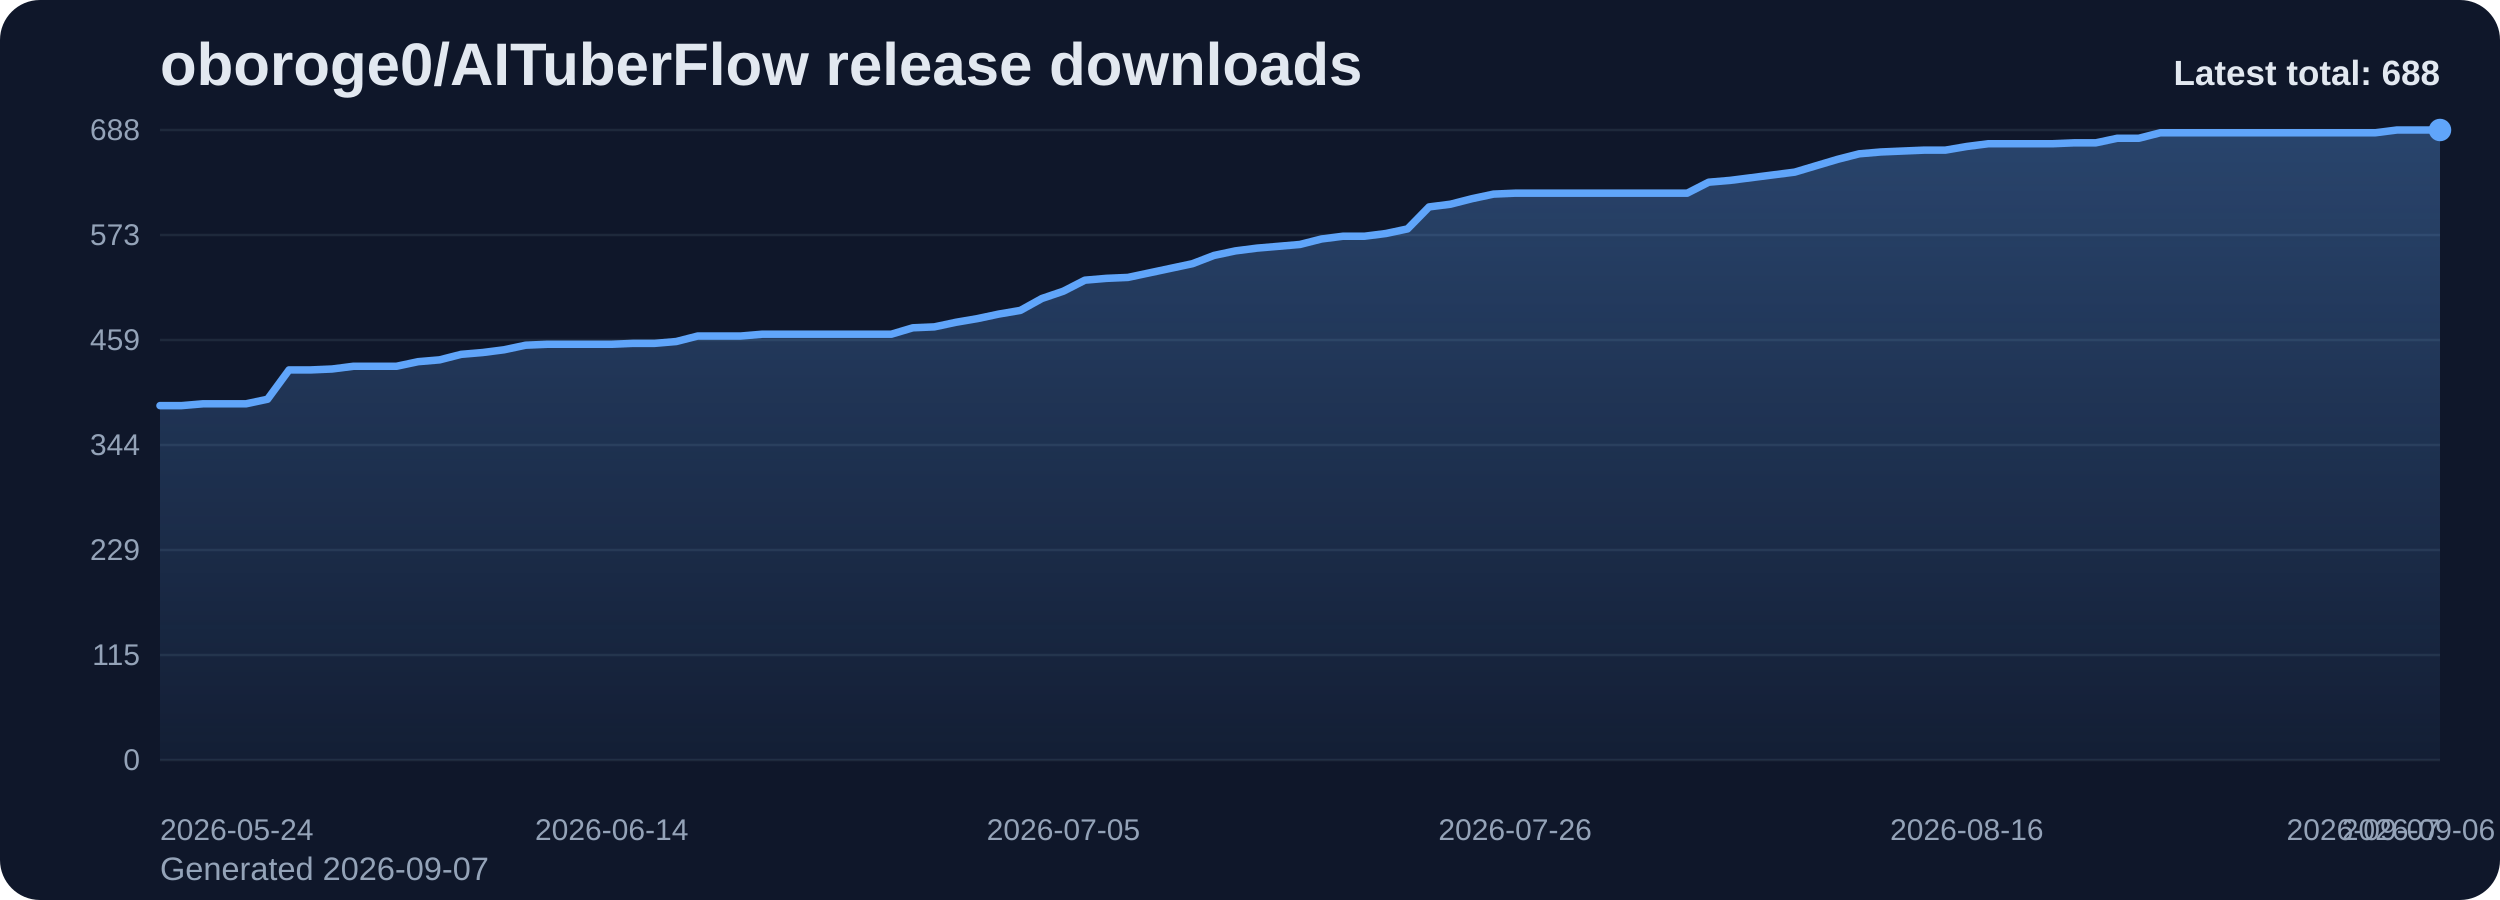
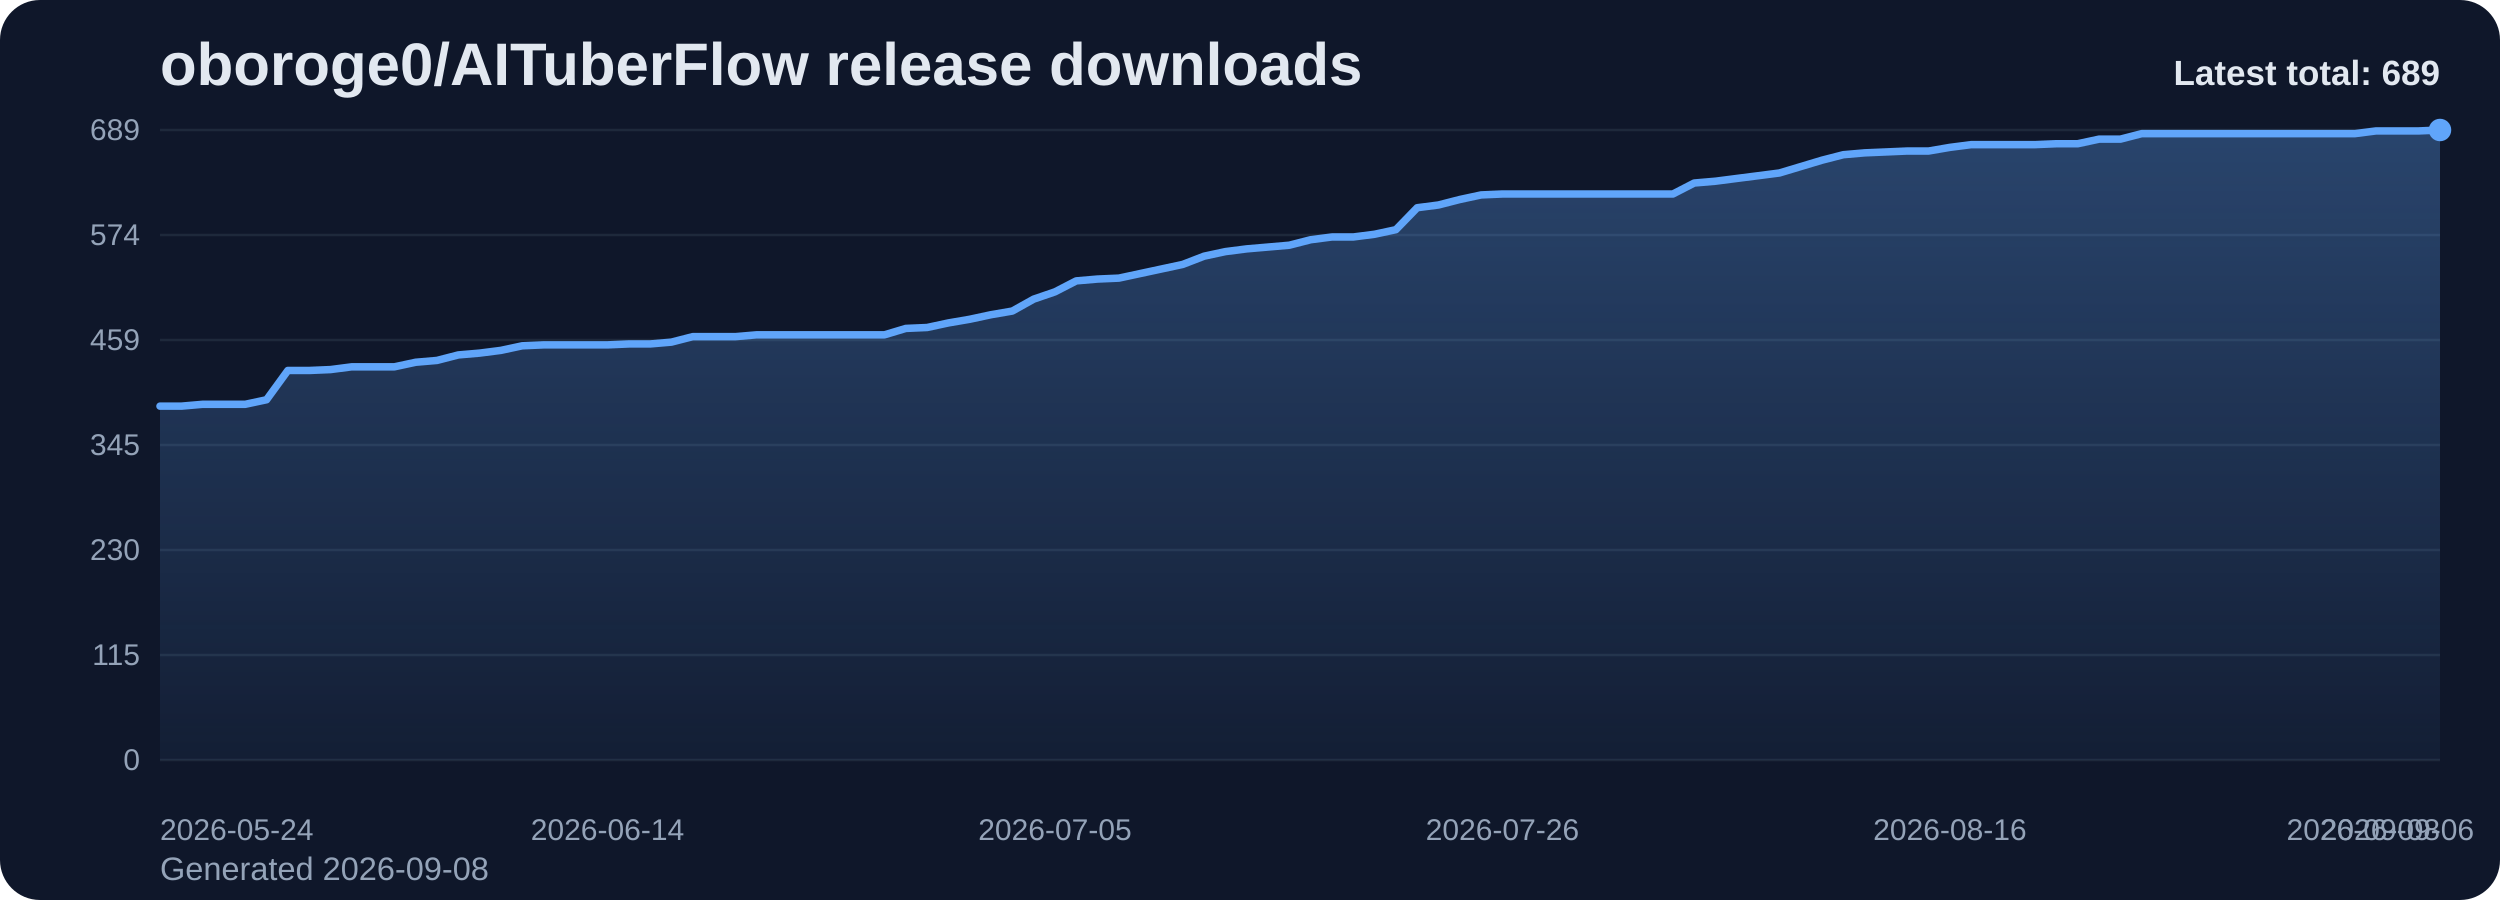
<svg xmlns="http://www.w3.org/2000/svg" viewBox="0 0 1000 360" role="img" aria-label="oboroge0/AITuberFlow release downloads chart">
  <defs>
    <linearGradient id="fill-total-trend-slate" x1="0" y1="0" x2="0" y2="1">
      <stop offset="0%" stop-color="#60a5fa" stop-opacity="0.32" />
      <stop offset="100%" stop-color="#60a5fa" stop-opacity="0.05" />
    </linearGradient>
    <style>
      .bg { fill: #0f172a; }
      .title { font: 700 24px Arial, sans-serif; fill: #e2e8f0; }
      .sub { font: 400 13px Arial, sans-serif; fill: #94a3b8; }
      .grid { stroke: #1e293b; stroke-width: 1; }
      .axis { font: 400 12px Arial, sans-serif; fill: #94a3b8; }
      .line { fill: none; stroke: #60a5fa; stroke-width: 3; stroke-linecap: round; stroke-linejoin: round; }
      .dot { fill: #60a5fa; }
      .value { font: 600 11px Arial, sans-serif; fill: #cbd5e1; }
      .latest { font: 700 14px Arial, sans-serif; fill: #e2e8f0; }
    </style>
  </defs>
  <rect class="bg" x="0" y="0" width="1000" height="360" rx="16" />
  <text class="title" x="64" y="34">oboroge0/AITuberFlow release downloads</text>
-   <text class="sub" x="64" y="352">Generated 2026-09-07</text>
+   <text class="sub" x="64" y="352">Generated 2026-09-08</text>
  <line x1="64" y1="52.00" x2="976" y2="52.00" class="grid" />
-   <text x="56" y="56.00" text-anchor="end" class="axis">688</text>
+   <text x="56" y="56.00" text-anchor="end" class="axis">689</text>
  <line x1="64" y1="94.00" x2="976" y2="94.00" class="grid" />
-   <text x="56" y="98.00" text-anchor="end" class="axis">573</text>
+   <text x="56" y="98.00" text-anchor="end" class="axis">574</text>
  <line x1="64" y1="136.00" x2="976" y2="136.00" class="grid" />
  <text x="56" y="140.00" text-anchor="end" class="axis">459</text>
  <line x1="64" y1="178.00" x2="976" y2="178.00" class="grid" />
-   <text x="56" y="182.00" text-anchor="end" class="axis">344</text>
+   <text x="56" y="182.00" text-anchor="end" class="axis">345</text>
  <line x1="64" y1="220.00" x2="976" y2="220.00" class="grid" />
-   <text x="56" y="224.00" text-anchor="end" class="axis">229</text>
+   <text x="56" y="224.00" text-anchor="end" class="axis">230</text>
  <line x1="64" y1="262.00" x2="976" y2="262.00" class="grid" />
  <text x="56" y="266.00" text-anchor="end" class="axis">115</text>
  <line x1="64" y1="304.00" x2="976" y2="304.00" class="grid" />
  <text x="56" y="308.00" text-anchor="end" class="axis">0</text>
-   <path d="M 64.00 304 L 64.00 162.25 L 72.60 162.25 L 81.21 161.52 L 89.81 161.52 L 98.42 161.52 L 107.02 159.69 L 115.62 147.97 L 124.23 147.97 L 132.83 147.60 L 141.43 146.50 L 150.04 146.50 L 158.64 146.50 L 167.25 144.67 L 175.85 143.94 L 184.45 141.74 L 193.06 141.01 L 201.66 139.91 L 210.26 138.08 L 218.87 137.71 L 227.47 137.71 L 236.08 137.71 L 244.68 137.71 L 253.28 137.34 L 261.89 137.34 L 270.49 136.61 L 279.09 134.41 L 287.70 134.41 L 296.30 134.41 L 304.91 133.68 L 313.51 133.68 L 322.11 133.68 L 330.72 133.68 L 339.32 133.68 L 347.92 133.68 L 356.53 133.68 L 365.13 131.12 L 373.74 130.75 L 382.34 128.92 L 390.94 127.45 L 399.55 125.62 L 408.15 124.16 L 416.75 119.40 L 425.36 116.47 L 433.96 112.07 L 442.57 111.34 L 451.17 110.97 L 459.77 109.14 L 468.38 107.31 L 476.98 105.48 L 485.58 102.18 L 494.19 100.35 L 502.79 99.25 L 511.40 98.52 L 520.00 97.78 L 528.60 95.59 L 537.21 94.49 L 545.81 94.49 L 554.42 93.39 L 563.02 91.56 L 571.62 82.77 L 580.23 81.67 L 588.83 79.47 L 597.43 77.64 L 606.04 77.27 L 614.64 77.27 L 623.25 77.27 L 631.85 77.27 L 640.45 77.27 L 649.06 77.27 L 657.66 77.27 L 666.26 77.27 L 674.87 77.27 L 683.47 72.88 L 692.08 72.15 L 700.68 71.05 L 709.28 69.95 L 717.89 68.85 L 726.49 66.28 L 735.09 63.72 L 743.70 61.52 L 752.30 60.79 L 760.91 60.42 L 769.51 60.06 L 778.11 60.06 L 786.72 58.59 L 795.32 57.49 L 803.92 57.49 L 812.53 57.49 L 821.13 57.49 L 829.74 57.13 L 838.34 57.13 L 846.94 55.30 L 855.55 55.30 L 864.15 53.10 L 872.75 53.10 L 881.36 53.10 L 889.96 53.10 L 898.57 53.10 L 907.17 53.10 L 915.77 53.10 L 924.38 53.10 L 932.98 53.10 L 941.58 53.10 L 950.19 53.10 L 958.79 52.00 L 967.40 52.00 L 976.00 52.00 L 976.00 304 Z" fill="url(#fill-total-trend-slate)" />
-   <polyline class="line" points="64.00,162.25 72.60,162.25 81.21,161.52 89.81,161.52 98.42,161.52 107.02,159.69 115.62,147.97 124.23,147.97 132.83,147.60 141.43,146.50 150.04,146.50 158.64,146.50 167.25,144.67 175.85,143.94 184.45,141.74 193.06,141.01 201.66,139.91 210.26,138.08 218.87,137.71 227.47,137.71 236.08,137.71 244.68,137.71 253.28,137.34 261.89,137.34 270.49,136.61 279.09,134.41 287.70,134.41 296.30,134.41 304.91,133.68 313.51,133.68 322.11,133.68 330.72,133.68 339.32,133.68 347.92,133.68 356.53,133.68 365.13,131.12 373.74,130.75 382.34,128.92 390.94,127.45 399.55,125.62 408.15,124.16 416.75,119.40 425.36,116.47 433.96,112.07 442.57,111.34 451.17,110.97 459.77,109.14 468.38,107.31 476.98,105.48 485.58,102.18 494.19,100.35 502.79,99.25 511.40,98.52 520.00,97.78 528.60,95.59 537.21,94.49 545.81,94.49 554.42,93.39 563.02,91.56 571.62,82.77 580.23,81.67 588.83,79.47 597.43,77.64 606.04,77.27 614.64,77.27 623.25,77.27 631.85,77.27 640.45,77.27 649.06,77.27 657.66,77.27 666.26,77.27 674.87,77.27 683.47,72.88 692.08,72.15 700.68,71.05 709.28,69.95 717.89,68.85 726.49,66.28 735.09,63.72 743.70,61.52 752.30,60.79 760.91,60.42 769.51,60.06 778.11,60.06 786.72,58.59 795.32,57.49 803.92,57.49 812.53,57.49 821.13,57.49 829.74,57.13 838.34,57.13 846.94,55.30 855.55,55.30 864.15,53.10 872.75,53.10 881.36,53.10 889.96,53.10 898.57,53.10 907.17,53.10 915.77,53.10 924.38,53.10 932.98,53.10 941.58,53.10 950.19,53.10 958.79,52.00 967.40,52.00 976.00,52.00" />
+   <path d="M 64.00 304 L 64.00 162.46 L 72.52 162.46 L 81.05 161.72 L 89.57 161.72 L 98.09 161.72 L 106.62 159.90 L 115.14 148.19 L 123.66 148.19 L 132.19 147.83 L 140.71 146.73 L 149.23 146.73 L 157.76 146.73 L 166.28 144.90 L 174.80 144.17 L 183.33 141.97 L 191.85 141.24 L 200.37 140.15 L 208.90 138.32 L 217.42 137.95 L 225.94 137.95 L 234.47 137.95 L 242.99 137.95 L 251.51 137.58 L 260.04 137.58 L 268.56 136.85 L 277.08 134.66 L 285.61 134.66 L 294.13 134.66 L 302.65 133.93 L 311.18 133.93 L 319.70 133.93 L 328.22 133.93 L 336.75 133.93 L 345.27 133.93 L 353.79 133.93 L 362.32 131.37 L 370.84 131.00 L 379.36 129.17 L 387.89 127.71 L 396.41 125.88 L 404.93 124.42 L 413.46 119.66 L 421.98 116.74 L 430.50 112.35 L 439.03 111.62 L 447.55 111.25 L 456.07 109.42 L 464.60 107.59 L 473.12 105.76 L 481.64 102.47 L 490.17 100.64 L 498.69 99.55 L 507.21 98.82 L 515.74 98.08 L 524.26 95.89 L 532.79 94.79 L 541.31 94.79 L 549.83 93.70 L 558.36 91.87 L 566.88 83.09 L 575.40 81.99 L 583.93 79.80 L 592.45 77.97 L 600.97 77.60 L 609.50 77.60 L 618.02 77.60 L 626.54 77.60 L 635.07 77.60 L 643.59 77.60 L 652.11 77.60 L 660.64 77.60 L 669.16 77.60 L 677.68 73.21 L 686.21 72.48 L 694.73 71.38 L 703.25 70.29 L 711.78 69.19 L 720.30 66.63 L 728.82 64.07 L 737.35 61.88 L 745.87 61.14 L 754.39 60.78 L 762.92 60.41 L 771.44 60.41 L 779.96 58.95 L 788.49 57.85 L 797.01 57.85 L 805.53 57.85 L 814.06 57.85 L 822.58 57.49 L 831.10 57.49 L 839.63 55.66 L 848.15 55.66 L 856.67 53.46 L 865.20 53.46 L 873.72 53.46 L 882.24 53.46 L 890.77 53.46 L 899.29 53.46 L 907.81 53.46 L 916.34 53.46 L 924.86 53.46 L 933.38 53.46 L 941.91 53.46 L 950.43 52.37 L 958.95 52.37 L 967.48 52.37 L 976.00 52.00 L 976.00 304 Z" fill="url(#fill-total-trend-slate)" />
+   <polyline class="line" points="64.00,162.46 72.52,162.46 81.05,161.72 89.57,161.72 98.09,161.72 106.62,159.90 115.14,148.19 123.66,148.19 132.19,147.83 140.71,146.73 149.23,146.73 157.76,146.73 166.28,144.90 174.80,144.17 183.33,141.97 191.85,141.24 200.37,140.15 208.90,138.32 217.42,137.95 225.94,137.95 234.47,137.95 242.99,137.95 251.51,137.58 260.04,137.58 268.56,136.85 277.08,134.66 285.61,134.66 294.13,134.66 302.65,133.93 311.18,133.93 319.70,133.93 328.22,133.93 336.75,133.93 345.27,133.93 353.79,133.93 362.32,131.37 370.84,131.00 379.36,129.17 387.89,127.71 396.41,125.88 404.93,124.42 413.46,119.66 421.98,116.74 430.50,112.35 439.03,111.62 447.55,111.25 456.07,109.42 464.60,107.59 473.12,105.76 481.64,102.47 490.17,100.64 498.69,99.55 507.21,98.82 515.74,98.08 524.26,95.89 532.79,94.79 541.31,94.79 549.83,93.70 558.36,91.87 566.88,83.09 575.40,81.99 583.93,79.80 592.45,77.97 600.97,77.60 609.50,77.60 618.02,77.60 626.54,77.60 635.07,77.60 643.59,77.60 652.11,77.60 660.64,77.60 669.16,77.60 677.68,73.21 686.21,72.48 694.73,71.38 703.25,70.29 711.78,69.19 720.30,66.63 728.82,64.07 737.35,61.88 745.87,61.14 754.39,60.78 762.92,60.41 771.44,60.41 779.96,58.95 788.49,57.85 797.01,57.85 805.53,57.85 814.06,57.85 822.58,57.49 831.10,57.49 839.63,55.66 848.15,55.66 856.67,53.46 865.20,53.46 873.72,53.46 882.24,53.46 890.77,53.46 899.29,53.46 907.81,53.46 916.34,53.46 924.86,53.46 933.38,53.46 941.91,53.46 950.43,52.37 958.95,52.37 967.48,52.37 976.00,52.00" />
  <circle class="dot" cx="976.00" cy="52.00" r="4.5" />
  <text class="axis" x="64.00" y="336" text-anchor="start">2026-05-24</text>
-   <text class="axis" x="244.68" y="336" text-anchor="middle">2026-06-14</text>
-   <text class="axis" x="425.36" y="336" text-anchor="middle">2026-07-05</text>
-   <text class="axis" x="606.04" y="336" text-anchor="middle">2026-07-26</text>
-   <text class="axis" x="786.72" y="336" text-anchor="middle">2026-08-16</text>
-   <text class="axis" x="967.40" y="336" text-anchor="middle">2026-09-06</text>
-   <text class="axis" x="976.00" y="336" text-anchor="end">2026-09-07</text>
-   <text class="latest" x="976" y="34" text-anchor="end">Latest total: 688</text>
+   <text class="axis" x="242.99" y="336" text-anchor="middle">2026-06-14</text>
+   <text class="axis" x="421.98" y="336" text-anchor="middle">2026-07-05</text>
+   <text class="axis" x="600.97" y="336" text-anchor="middle">2026-07-26</text>
+   <text class="axis" x="779.96" y="336" text-anchor="middle">2026-08-16</text>
+   <text class="axis" x="958.95" y="336" text-anchor="middle">2026-09-06</text>
+   <text class="axis" x="976.00" y="336" text-anchor="end">2026-09-08</text>
+   <text class="latest" x="976" y="34" text-anchor="end">Latest total: 689</text>
</svg>
